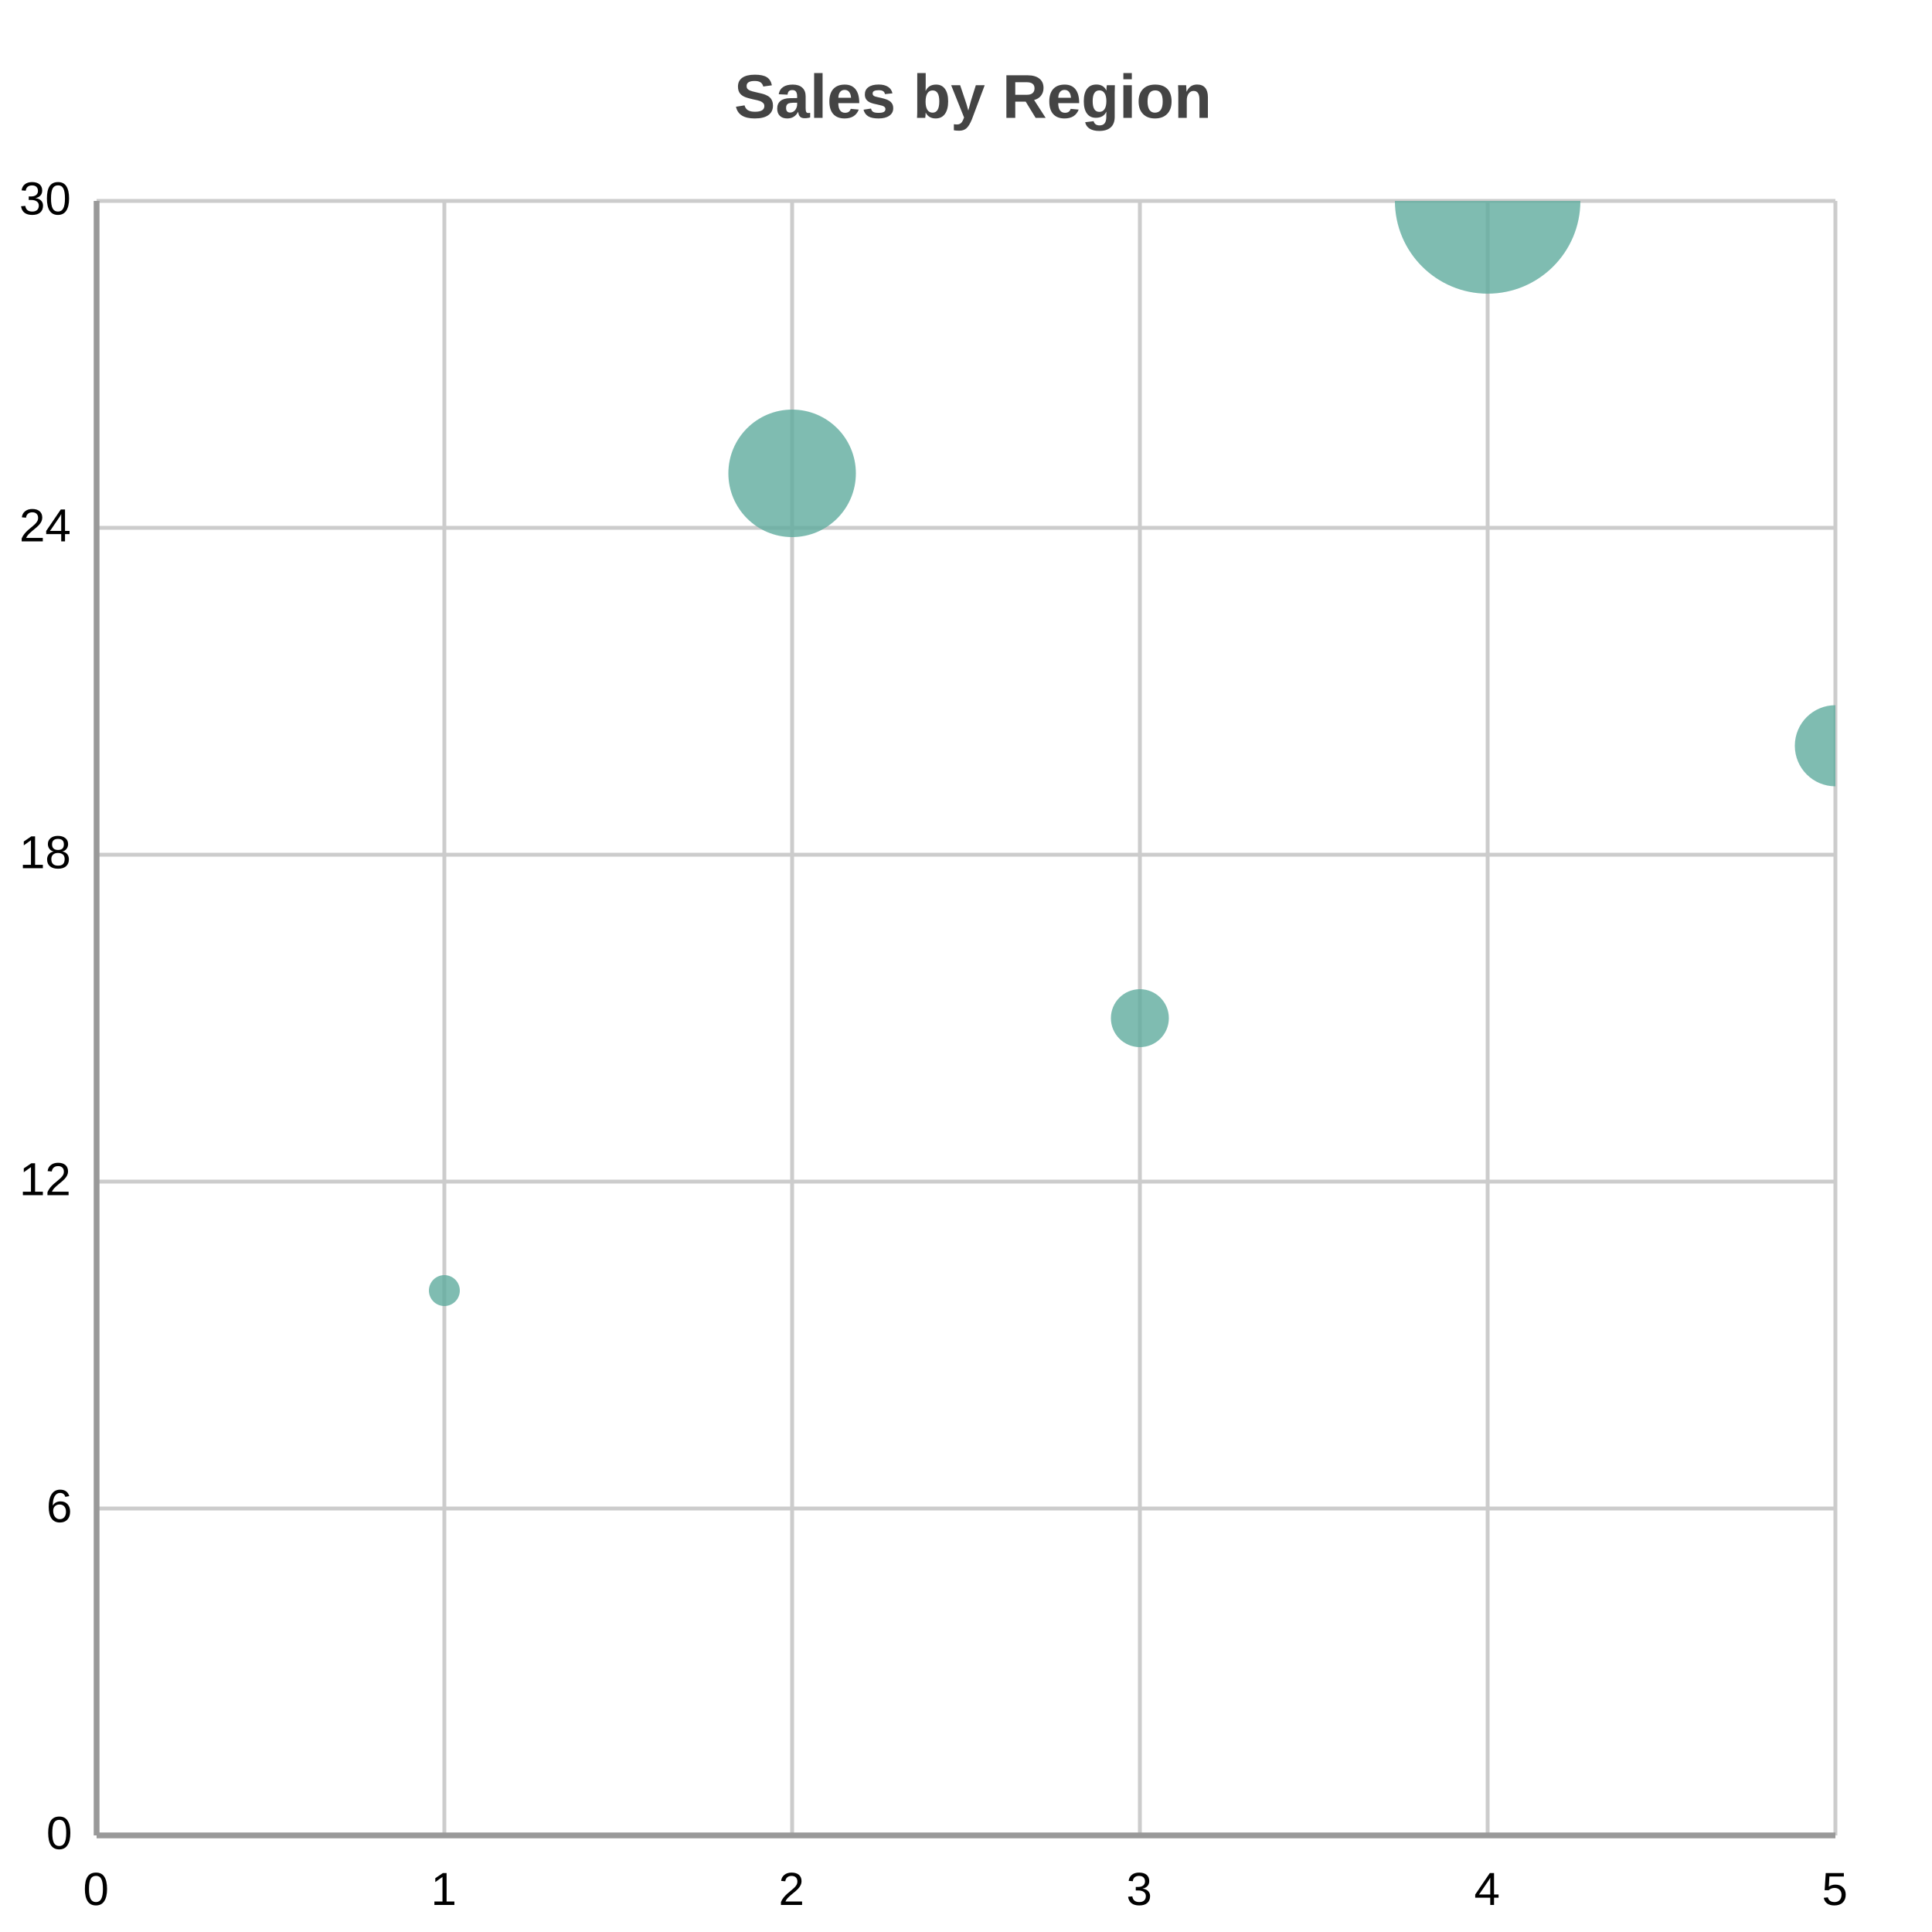
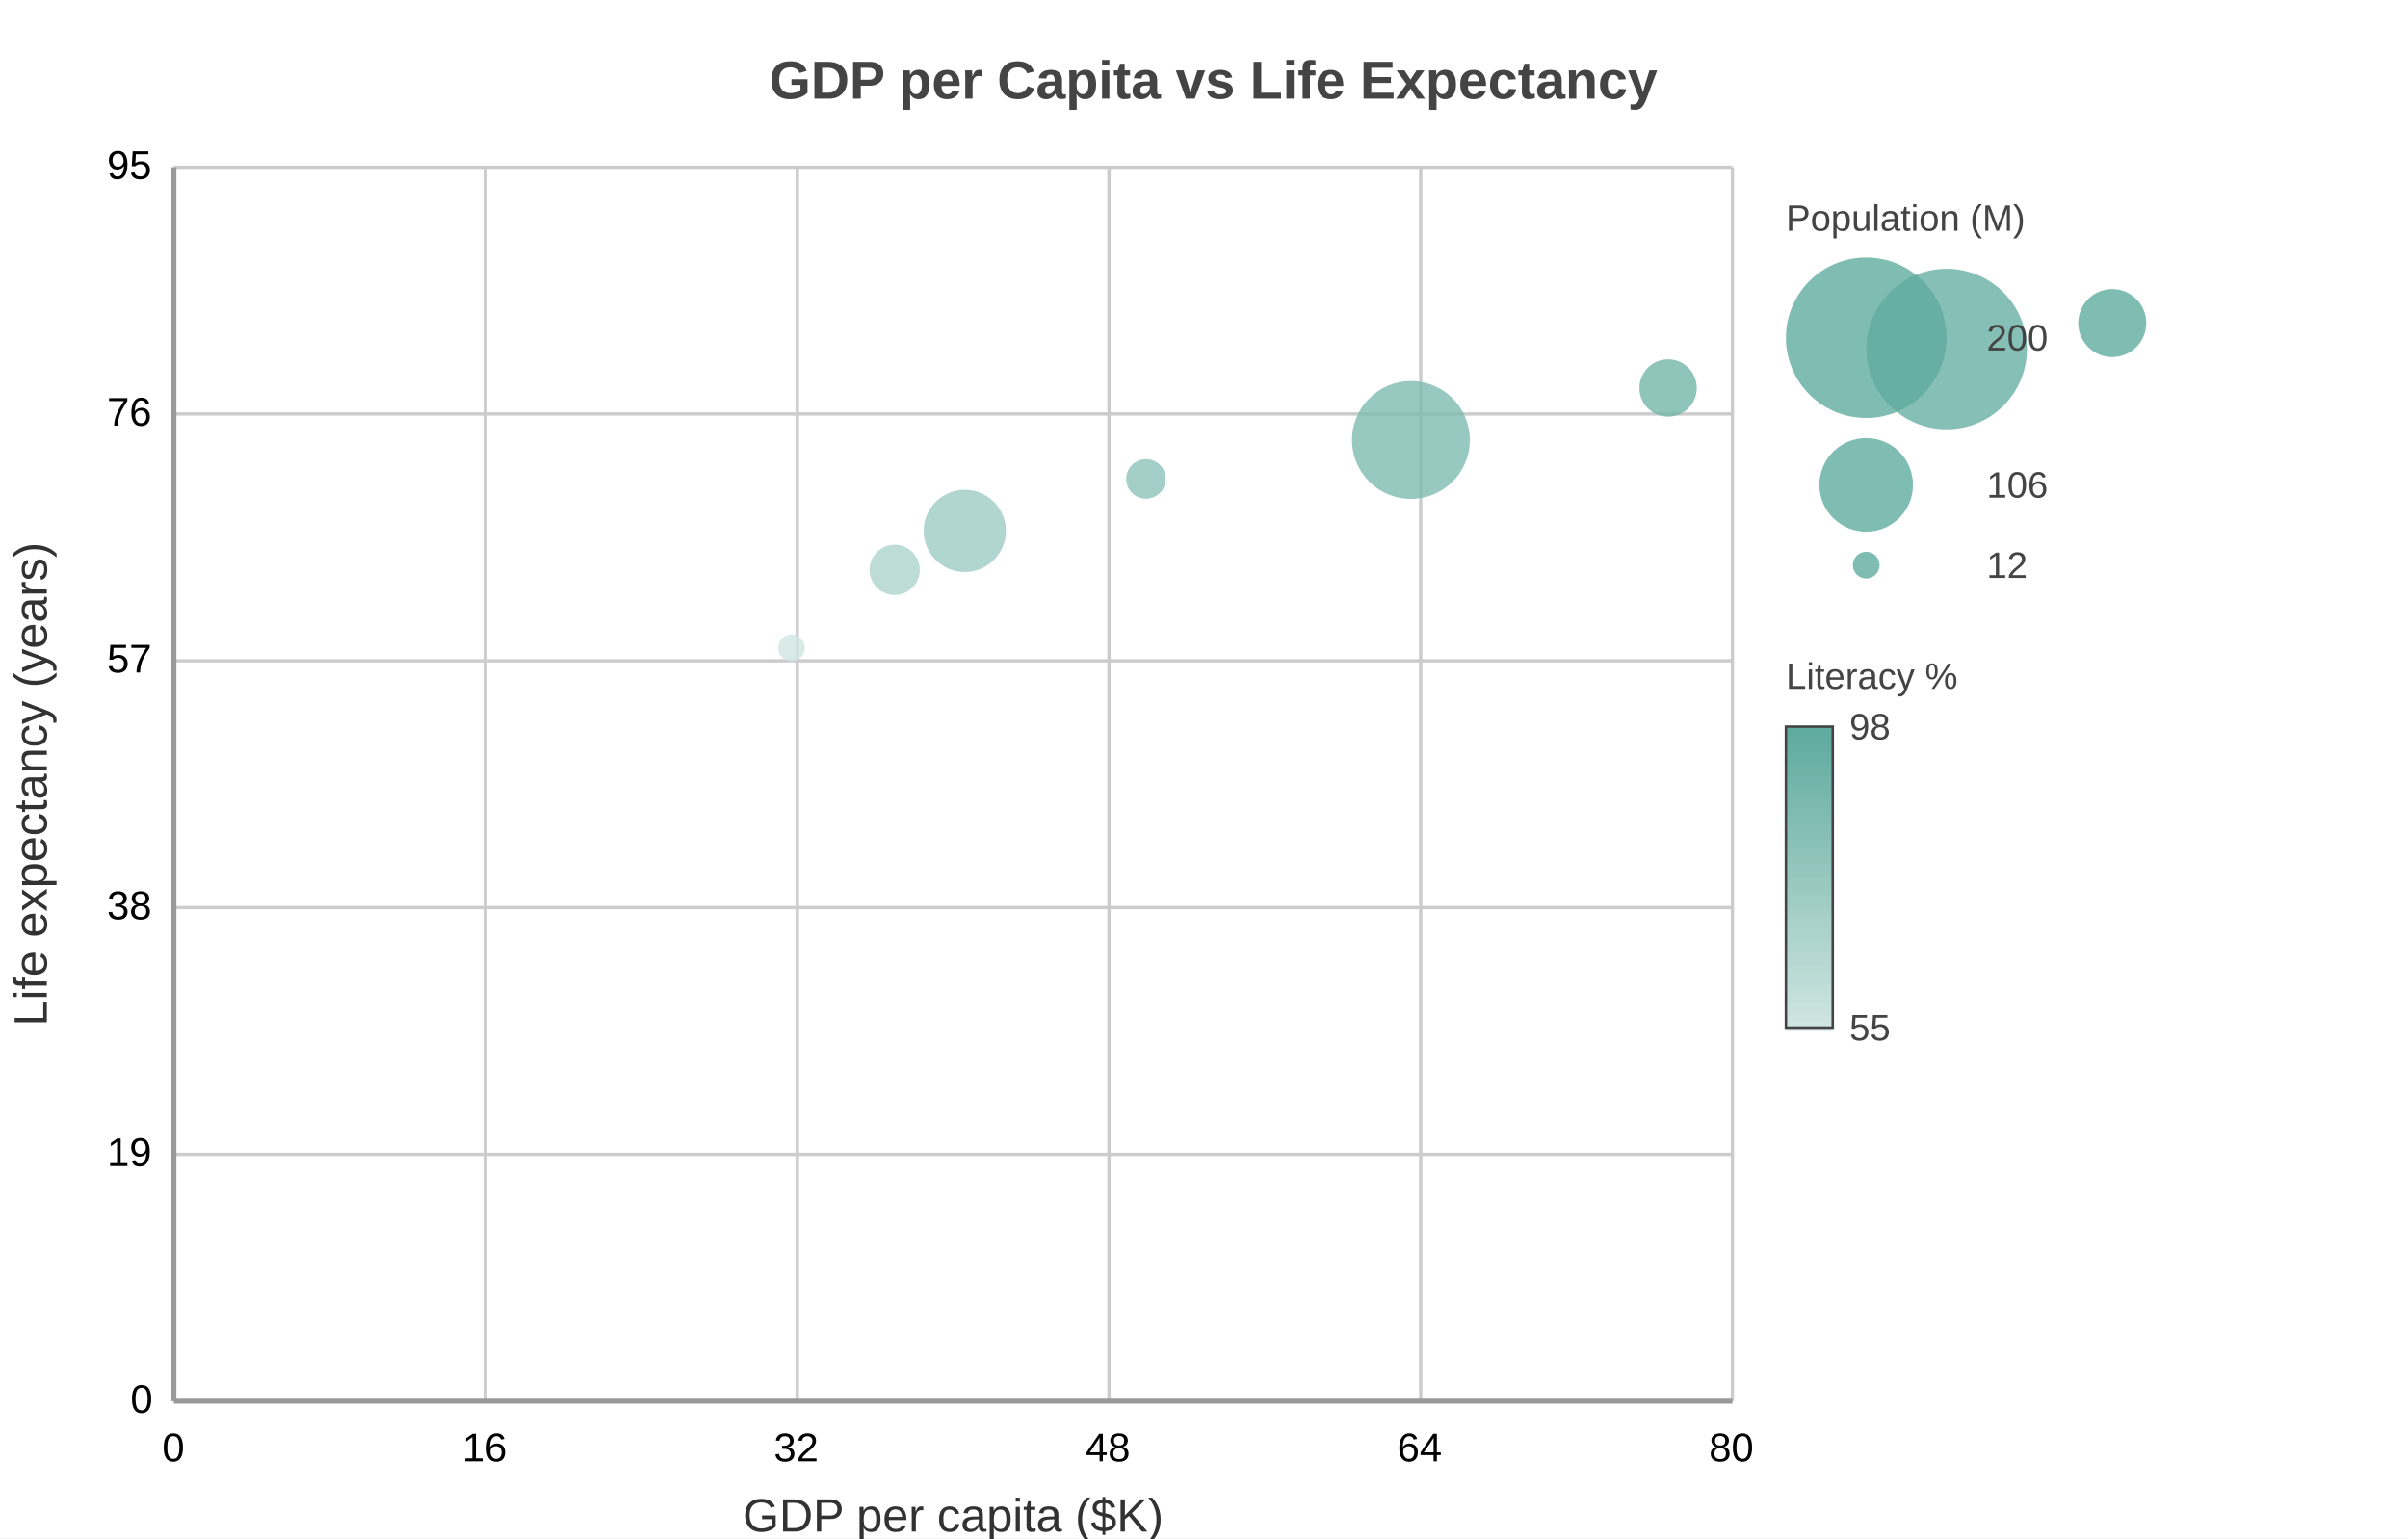
- <svg xmlns="http://www.w3.org/2000/svg" width="500" height="500" viewBox="0 0 500 500">
-   <path fill="#FFFFFF" d="M0 0 h500 v500 h-500 v-500Z" />
-   <text transform="translate(-60.0, 18)" fill="#444444" font-family="Arial" font-weight="bold" font-size="16" x="250.0" y="12.5">Sales by Region</text>
+ <svg xmlns="http://www.w3.org/2000/svg" width="720" height="460" viewBox="0 0 720 460">
+   <path fill="#FFFFFF" d="M0 0 h720 v460 h-720 v-460Z" />
+   <text transform="translate(-130.0, 18)" fill="#444444" font-family="Arial" font-weight="bold" font-size="16" x="360.0" y="11.5">GDP per Capita vs Life Expectancy</text>
  <defs>
    <clipPath id="plot-clip">
-       <rect x="0" y="0" width="450.0" height="423.0" />
+       <rect x="0" y="0" width="466.0" height="369.0" />
    </clipPath>
  </defs>
  <g>
-     <path stroke="#cccccc" stroke-dasharray="None" d="M0 0.0 h450.0 M0 84.6 h450.0 M0 169.2 h450.0 M0 253.8 h450.0 M0 338.4 h450.0 M0 423.0 h450.0" transform="translate(25.0, 52.0)" />
-     <g font-size="12" font-family="Arial" fill="#000000" transform="translate(19.0, 52.0)">
-       <text x="0" y="0.0" transform="translate(-14, 3.5)">30</text>
-       <text x="0" y="84.6" transform="translate(-14, 3.5)">24</text>
-       <text x="0" y="169.2" transform="translate(-14, 3.5)">18</text>
-       <text x="0" y="253.8" transform="translate(-14, 3.5)">12</text>
-       <text x="0" y="338.4" transform="translate(-7, 3.5)">6</text>
-       <text x="0" y="423.0" transform="translate(-7, 3.5)">0</text>
+     <path stroke="#cccccc" stroke-dasharray="None" d="M0 0.0 h466.0 M0 73.8 h466.0 M0 147.6 h466.0 M0 221.4 h466.0 M0 295.2 h466.0 M0 369.0 h466.0" transform="translate(52.0, 50.0)" />
+     <g font-size="12" font-family="Arial" fill="#000000" transform="translate(46.0, 50.0)">
+       <text x="0" y="0.0" transform="translate(-14, 3.5)">95</text>
+       <text x="0" y="73.8" transform="translate(-14, 3.5)">76</text>
+       <text x="0" y="147.6" transform="translate(-14, 3.5)">57</text>
+       <text x="0" y="221.4" transform="translate(-14, 3.5)">38</text>
+       <text x="0" y="295.2" transform="translate(-14, 3.5)">19</text>
+       <text x="0" y="369.0" transform="translate(-7, 3.5)">0</text>
    </g>
  </g>
  <g>
-     <path stroke="#cccccc" stroke-dasharray="None" d="M450.0 0 v423.0 M360.0 0 v423.0 M270.0 0 v423.0 M180.0 0 v423.0 M90.0 0 v423.0 M0.0 0 v423.0" transform="translate(25.0, 52.0)" />
-     <g font-size="12" font-family="Arial" fill="#000000" transform="translate(25.0, 70.0)">
-       <text x="450.0" y="423.0" transform="translate(-3.5, 0)">5</text>
-       <text x="360.0" y="423.0" transform="translate(-3.5, 0)">4</text>
-       <text x="270.0" y="423.0" transform="translate(-3.5, 0)">3</text>
-       <text x="180.0" y="423.0" transform="translate(-3.5, 0)">2</text>
-       <text x="90.0" y="423.0" transform="translate(-3.5, 0)">1</text>
-       <text x="0.0" y="423.0" transform="translate(-3.5, 0)">0</text>
+     <path stroke="#cccccc" stroke-dasharray="None" d="M466.0 0 v369.0 M372.8 0 v369.0 M279.6 0 v369.0 M186.4 0 v369.0 M93.2 0 v369.0 M0.0 0 v369.0" transform="translate(52.0, 50.0)" />
+     <g font-size="12" font-family="Arial" fill="#000000" transform="translate(52.0, 68.0)">
+       <text x="466.0" y="369.0" transform="translate(-7.0, 0)">80</text>
+       <text x="372.8" y="369.0" transform="translate(-7.0, 0)">64</text>
+       <text x="279.6" y="369.0" transform="translate(-7.0, 0)">48</text>
+       <text x="186.4" y="369.0" transform="translate(-7.0, 0)">32</text>
+       <text x="93.2" y="369.0" transform="translate(-7.0, 0)">16</text>
+       <text x="0.0" y="369.0" transform="translate(-3.5, 0)">0</text>
    </g>
  </g>
  <g>
-     <g opacity="0.8" transform="translate(-25.0, -25.0) rotate(180, 250.0, 250.0) scale(-1, 1) translate(-450.0, 0)" clip-path="url(#plot-clip)">
+     <g opacity="0.8" transform="translate(-36.0, -41.0) rotate(180, 360.0, 230.0) scale(-1, 1) translate(-466.0, 0)" clip-path="url(#plot-clip)">
      <g fill="#5fab9e">
-         <circle cx="90.0" cy="141.0" r="4.0" />
-         <circle cx="180.0" cy="352.5" r="16.5" />
-         <circle cx="270.0" cy="211.5" r="7.5" />
-         <circle cx="360.0" cy="423.0" r="24.0" />
-         <circle cx="450.0" cy="282.0" r="10.5" />
+         <circle cx="18.64" cy="225.284" r="4.0" fill="#cfe5e1" />
+         <circle cx="49.512" cy="248.589" r="7.511" fill="#add3cc" />
+         <circle cx="70.483" cy="260.242" r="12.298" fill="#9dcbc3" />
+         <circle cx="124.655" cy="275.779" r="5.915" fill="#8dc3ba" />
+         <circle cx="203.875" cy="287.432" r="17.617" fill="#7ebbb0" />
+         <circle cx="280.765" cy="302.968" r="8.574" fill="#73b5aa" />
+         <circle cx="364.062" cy="314.621" r="24.0" fill="#66afa2" />
+         <circle cx="413.575" cy="322.389" r="10.17" />
      </g>
    </g>
+     <g>
+       <text x="534.0" y="69.0" fill="#444444" font-size="11" font-family="Arial" text-anchor="start">Population (M)</text>
+       <circle cx="558.0" cy="101.0" r="24.0" fill="#5fab9e" opacity="0.8" />
+       <text x="594.0" y="101.0" fill="#444444" font-size="11" font-family="Arial" text-anchor="start" dominant-baseline="central">200</text>
+       <circle cx="558.0" cy="145.0" r="14.0" fill="#5fab9e" opacity="0.8" />
+       <text x="594.0" y="145.0" fill="#444444" font-size="11" font-family="Arial" text-anchor="start" dominant-baseline="central">106</text>
+       <circle cx="558.0" cy="169.0" r="4.0" fill="#5fab9e" opacity="0.8" />
+       <text x="594.0" y="169.0" fill="#444444" font-size="11" font-family="Arial" text-anchor="start" dominant-baseline="central">12</text>
+       <text x="534.0" y="206.0" fill="#444444" font-size="11" font-family="Arial" text-anchor="start">Literacy %</text>
+       <path fill="#5fab9e" d="M534.0 217.3 h14 v2.9 h-14 v-2.9Z" />
+       <path fill="#61ac9f" d="M534.0 219.2 h14 v2.9 h-14 v-2.9Z" />
+       <path fill="#63ada0" d="M534.0 221.1 h14 v2.9 h-14 v-2.9Z" />
+       <path fill="#66aea2" d="M534.0 222.9 h14 v2.9 h-14 v-2.9Z" />
+       <path fill="#68afa3" d="M534.0 224.8 h14 v2.9 h-14 v-2.9Z" />
+       <path fill="#6ab1a5" d="M534.0 226.7 h14 v2.9 h-14 v-2.9Z" />
+       <path fill="#6db2a6" d="M534.0 228.6 h14 v2.9 h-14 v-2.9Z" />
+       <path fill="#6fb3a7" d="M534.0 230.4 h14 v2.9 h-14 v-2.9Z" />
+       <path fill="#72b4a9" d="M534.0 232.3 h14 v2.9 h-14 v-2.9Z" />
+       <path fill="#74b6aa" d="M534.0 234.2 h14 v2.9 h-14 v-2.9Z" />
+       <path fill="#76b7ac" d="M534.0 236.1 h14 v2.9 h-14 v-2.9Z" />
+       <path fill="#79b8ad" d="M534.0 237.9 h14 v2.9 h-14 v-2.9Z" />
+       <path fill="#7bb9af" d="M534.0 239.8 h14 v2.9 h-14 v-2.9Z" />
+       <path fill="#7dbbb0" d="M534.0 241.7 h14 v2.9 h-14 v-2.9Z" />
+       <path fill="#80bcb1" d="M534.0 243.6 h14 v2.9 h-14 v-2.9Z" />
+       <path fill="#82bdb3" d="M534.0 245.4 h14 v2.9 h-14 v-2.9Z" />
+       <path fill="#85beb4" d="M534.0 247.3 h14 v2.9 h-14 v-2.9Z" />
+       <path fill="#87bfb6" d="M534.0 249.2 h14 v2.9 h-14 v-2.9Z" />
+       <path fill="#89c1b7" d="M534.0 251.1 h14 v2.9 h-14 v-2.9Z" />
+       <path fill="#8cc2b9" d="M534.0 252.9 h14 v2.9 h-14 v-2.9Z" />
+       <path fill="#8ec3ba" d="M534.0 254.8 h14 v2.9 h-14 v-2.9Z" />
+       <path fill="#91c4bb" d="M534.0 256.7 h14 v2.9 h-14 v-2.9Z" />
+       <path fill="#93c6bd" d="M534.0 258.6 h14 v2.9 h-14 v-2.9Z" />
+       <path fill="#95c7be" d="M534.0 260.4 h14 v2.9 h-14 v-2.9Z" />
+       <path fill="#98c8c0" d="M534.0 262.3 h14 v2.9 h-14 v-2.9Z" />
+       <path fill="#9ac9c1" d="M534.0 264.2 h14 v2.9 h-14 v-2.9Z" />
+       <path fill="#9ccbc3" d="M534.0 266.1 h14 v2.9 h-14 v-2.9Z" />
+       <path fill="#9fccc4" d="M534.0 267.9 h14 v2.9 h-14 v-2.9Z" />
+       <path fill="#a1cdc5" d="M534.0 269.8 h14 v2.9 h-14 v-2.9Z" />
+       <path fill="#a4cec7" d="M534.0 271.7 h14 v2.9 h-14 v-2.9Z" />
+       <path fill="#a6d0c8" d="M534.0 273.6 h14 v2.9 h-14 v-2.9Z" />
+       <path fill="#a8d1ca" d="M534.0 275.4 h14 v2.9 h-14 v-2.9Z" />
+       <path fill="#abd2cb" d="M534.0 277.3 h14 v2.9 h-14 v-2.9Z" />
+       <path fill="#add3cd" d="M534.0 279.2 h14 v2.9 h-14 v-2.9Z" />
+       <path fill="#b0d4ce" d="M534.0 281.1 h14 v2.9 h-14 v-2.9Z" />
+       <path fill="#b2d6cf" d="M534.0 282.9 h14 v2.9 h-14 v-2.9Z" />
+       <path fill="#b4d7d1" d="M534.0 284.8 h14 v2.9 h-14 v-2.9Z" />
+       <path fill="#b7d8d2" d="M534.0 286.7 h14 v2.9 h-14 v-2.9Z" />
+       <path fill="#b9d9d4" d="M534.0 288.6 h14 v2.9 h-14 v-2.9Z" />
+       <path fill="#bbdbd5" d="M534.0 290.4 h14 v2.9 h-14 v-2.9Z" />
+       <path fill="#bedcd7" d="M534.0 292.3 h14 v2.9 h-14 v-2.9Z" />
+       <path fill="#c0ddd8" d="M534.0 294.2 h14 v2.9 h-14 v-2.9Z" />
+       <path fill="#c3ded9" d="M534.0 296.1 h14 v2.9 h-14 v-2.9Z" />
+       <path fill="#c5e0db" d="M534.0 297.9 h14 v2.9 h-14 v-2.9Z" />
+       <path fill="#c7e1dc" d="M534.0 299.8 h14 v2.9 h-14 v-2.9Z" />
+       <path fill="#cae2de" d="M534.0 301.7 h14 v2.9 h-14 v-2.9Z" />
+       <path fill="#cce3df" d="M534.0 303.6 h14 v2.9 h-14 v-2.9Z" />
+       <path fill="#cfe5e1" d="M534.0 305.4 h14 v2.9 h-14 v-2.9Z" />
+       <path fill="none" stroke="#444444" stroke-width="0.75" d="M534.0 217.3 h14 v90 h-14 v-90Z" />
+       <text x="553.0" y="217.3" fill="#444444" font-size="11" font-family="Arial" text-anchor="start" dominant-baseline="central">98</text>
+       <text x="553.0" y="307.3" fill="#444444" font-size="11" font-family="Arial" text-anchor="start" dominant-baseline="central">55</text>
+     </g>
  </g>
-   <path d="M25.0 52.0 v423.0 M25.0 475.0 h450.0" stroke="#999" stroke-width="1.5" fill="none" />
+   <path d="M52.0 50.0 v369.0 M52.0 419.0 h466.0" stroke="#999" stroke-width="1.5" fill="none" />
+   <text x="285.0" y="458" fill="#323232" font-size="14" font-family="Arial" text-anchor="middle">GDP per capita ($K)</text>
+   <text x="14" y="234.5" fill="#323232" font-size="14" font-family="Arial" text-anchor="middle" transform="rotate(-90, 14, 234.5)">Life expectancy (years)</text>
</svg>
